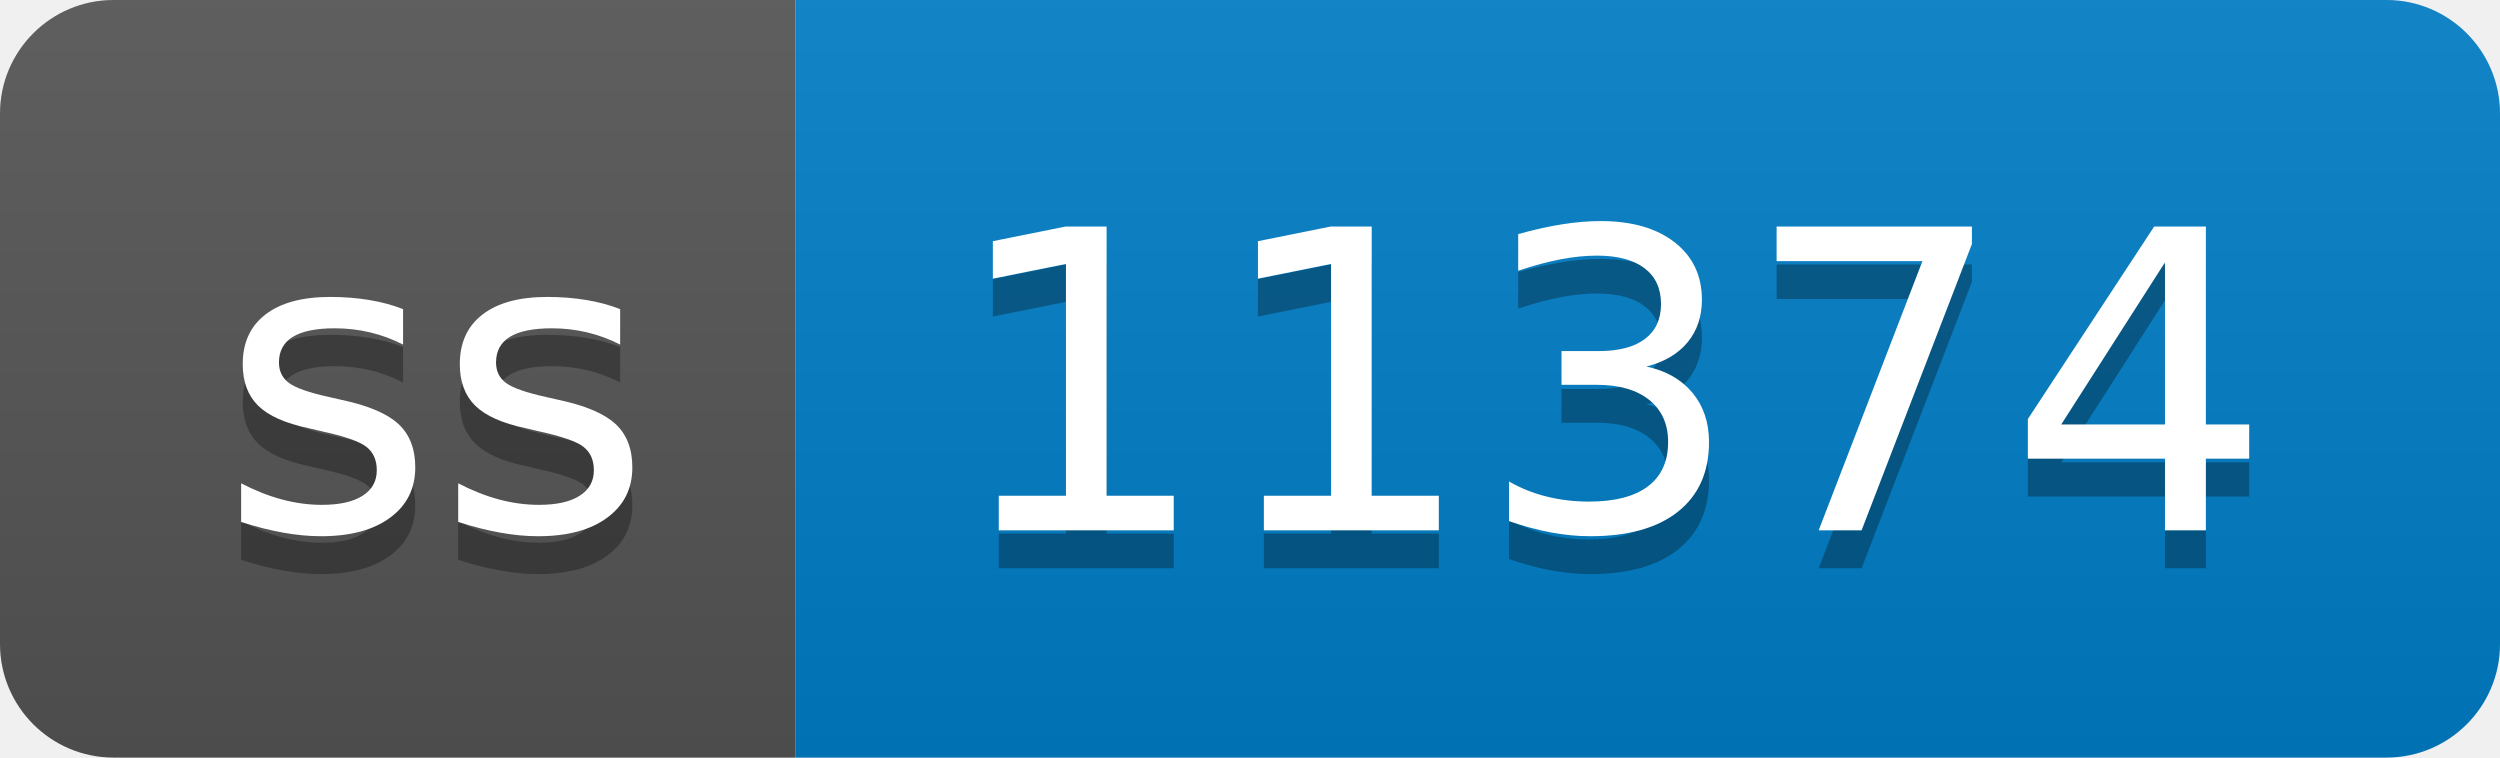
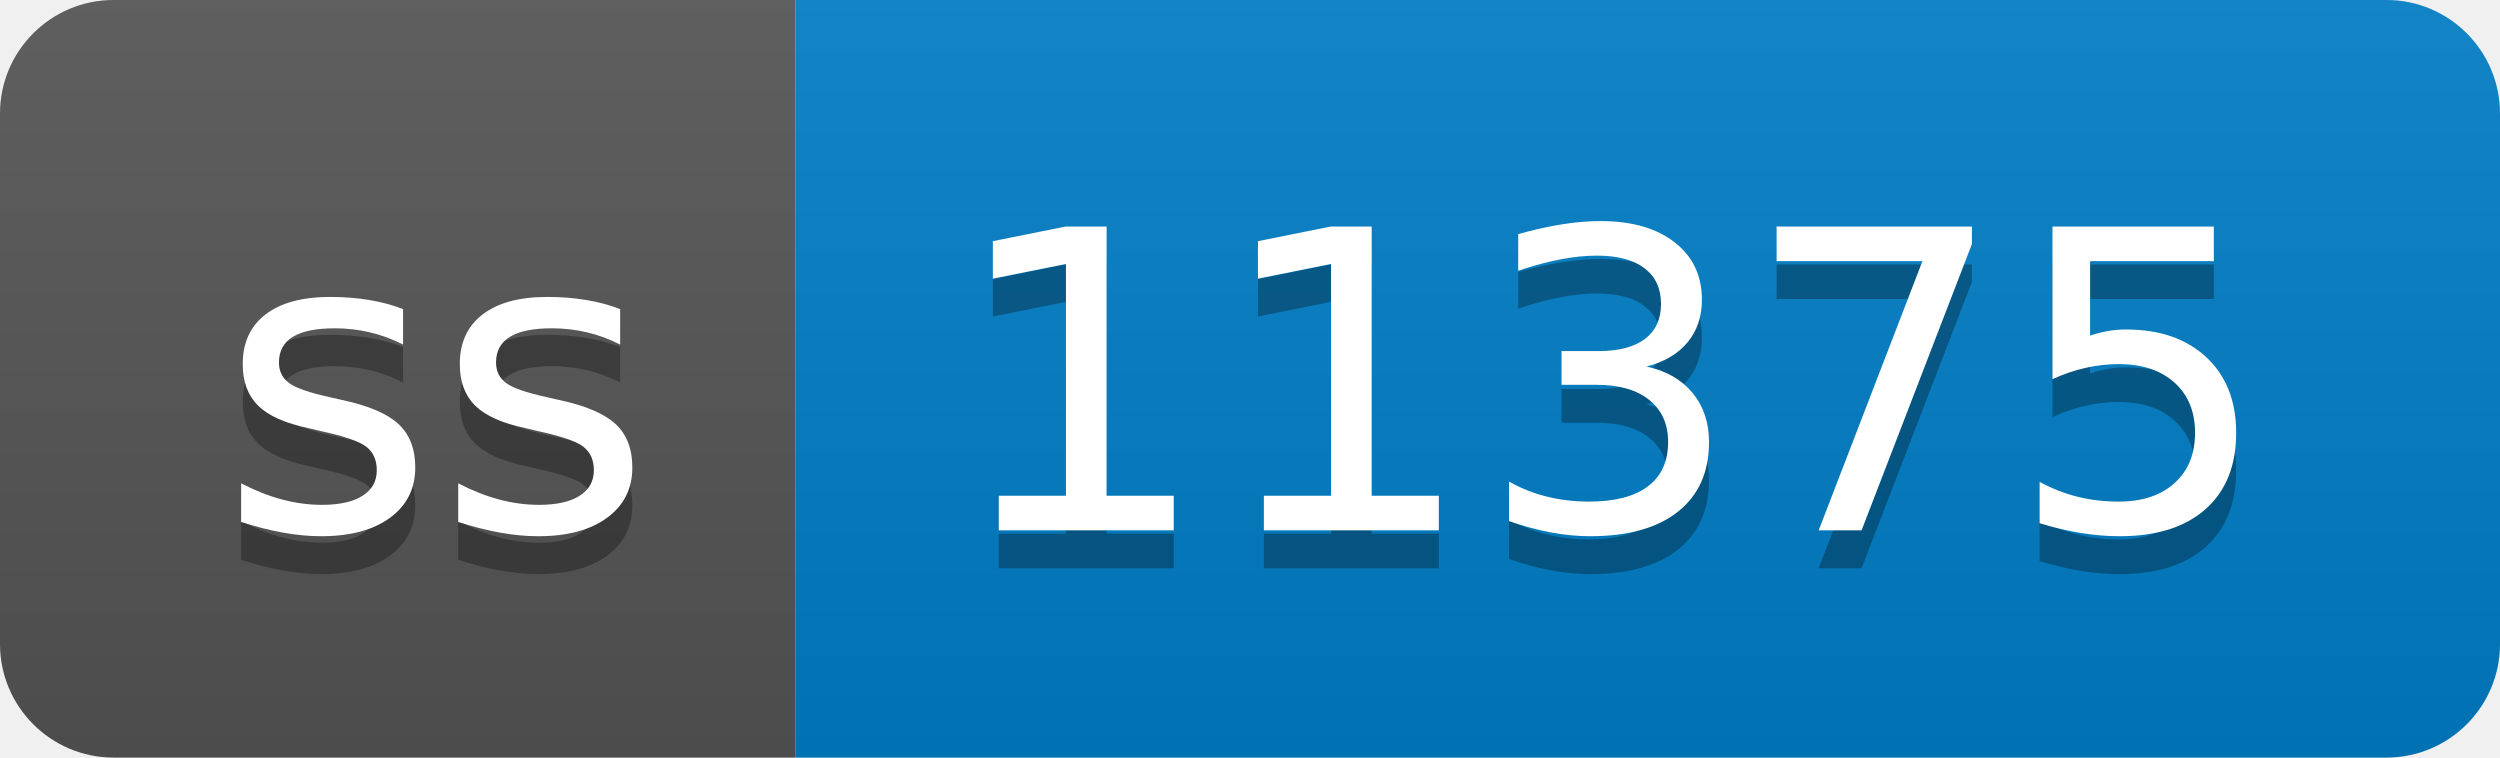
- <svg xmlns="http://www.w3.org/2000/svg" width="66" height="20" role="img" aria-label="ss: 11374">
+ <svg xmlns="http://www.w3.org/2000/svg" width="66" height="20" role="img" aria-label="ss: 11375">
  <linearGradient id="s" x2="0" y2="100%">
    <stop offset="0" stop-color="#bbb" stop-opacity=".1" />
    <stop offset="1" stop-opacity=".1" />
  </linearGradient>
  <clipPath id="r">
    <rect width="66" height="20" rx="3" fill="#fff" />
  </clipPath>
  <g clip-path="url(#r)">
    <rect width="21" height="20" fill="#555" />
    <rect x="21" width="45" height="20" fill="#007ec6" />
    <rect width="66" height="20" fill="url(#s)" />
  </g>
  <g fill="#fff" text-anchor="middle" font-family="Verdana,Geneva,DejaVu Sans,sans-serif" text-rendering="geometricPrecision" font-size="110">
    <text aria-hidden="true" x="115" y="150" fill="#010101" fill-opacity=".3" transform="scale(.1)" textLength="110">ss</text>
    <text x="115" y="140" transform="scale(.1)" fill="#fff" textLength="110">ss</text>
-     <text aria-hidden="true" x="425" y="150" fill="#010101" fill-opacity=".3" transform="scale(.1)" textLength="350">11374</text>
-     <text x="425" y="140" transform="scale(.1)" fill="#fff" textLength="350">11374</text>
+     <text aria-hidden="true" x="425" y="150" fill="#010101" fill-opacity=".3" transform="scale(.1)" textLength="350">11375</text>
+     <text x="425" y="140" transform="scale(.1)" fill="#fff" textLength="350">11375</text>
  </g>
</svg>
